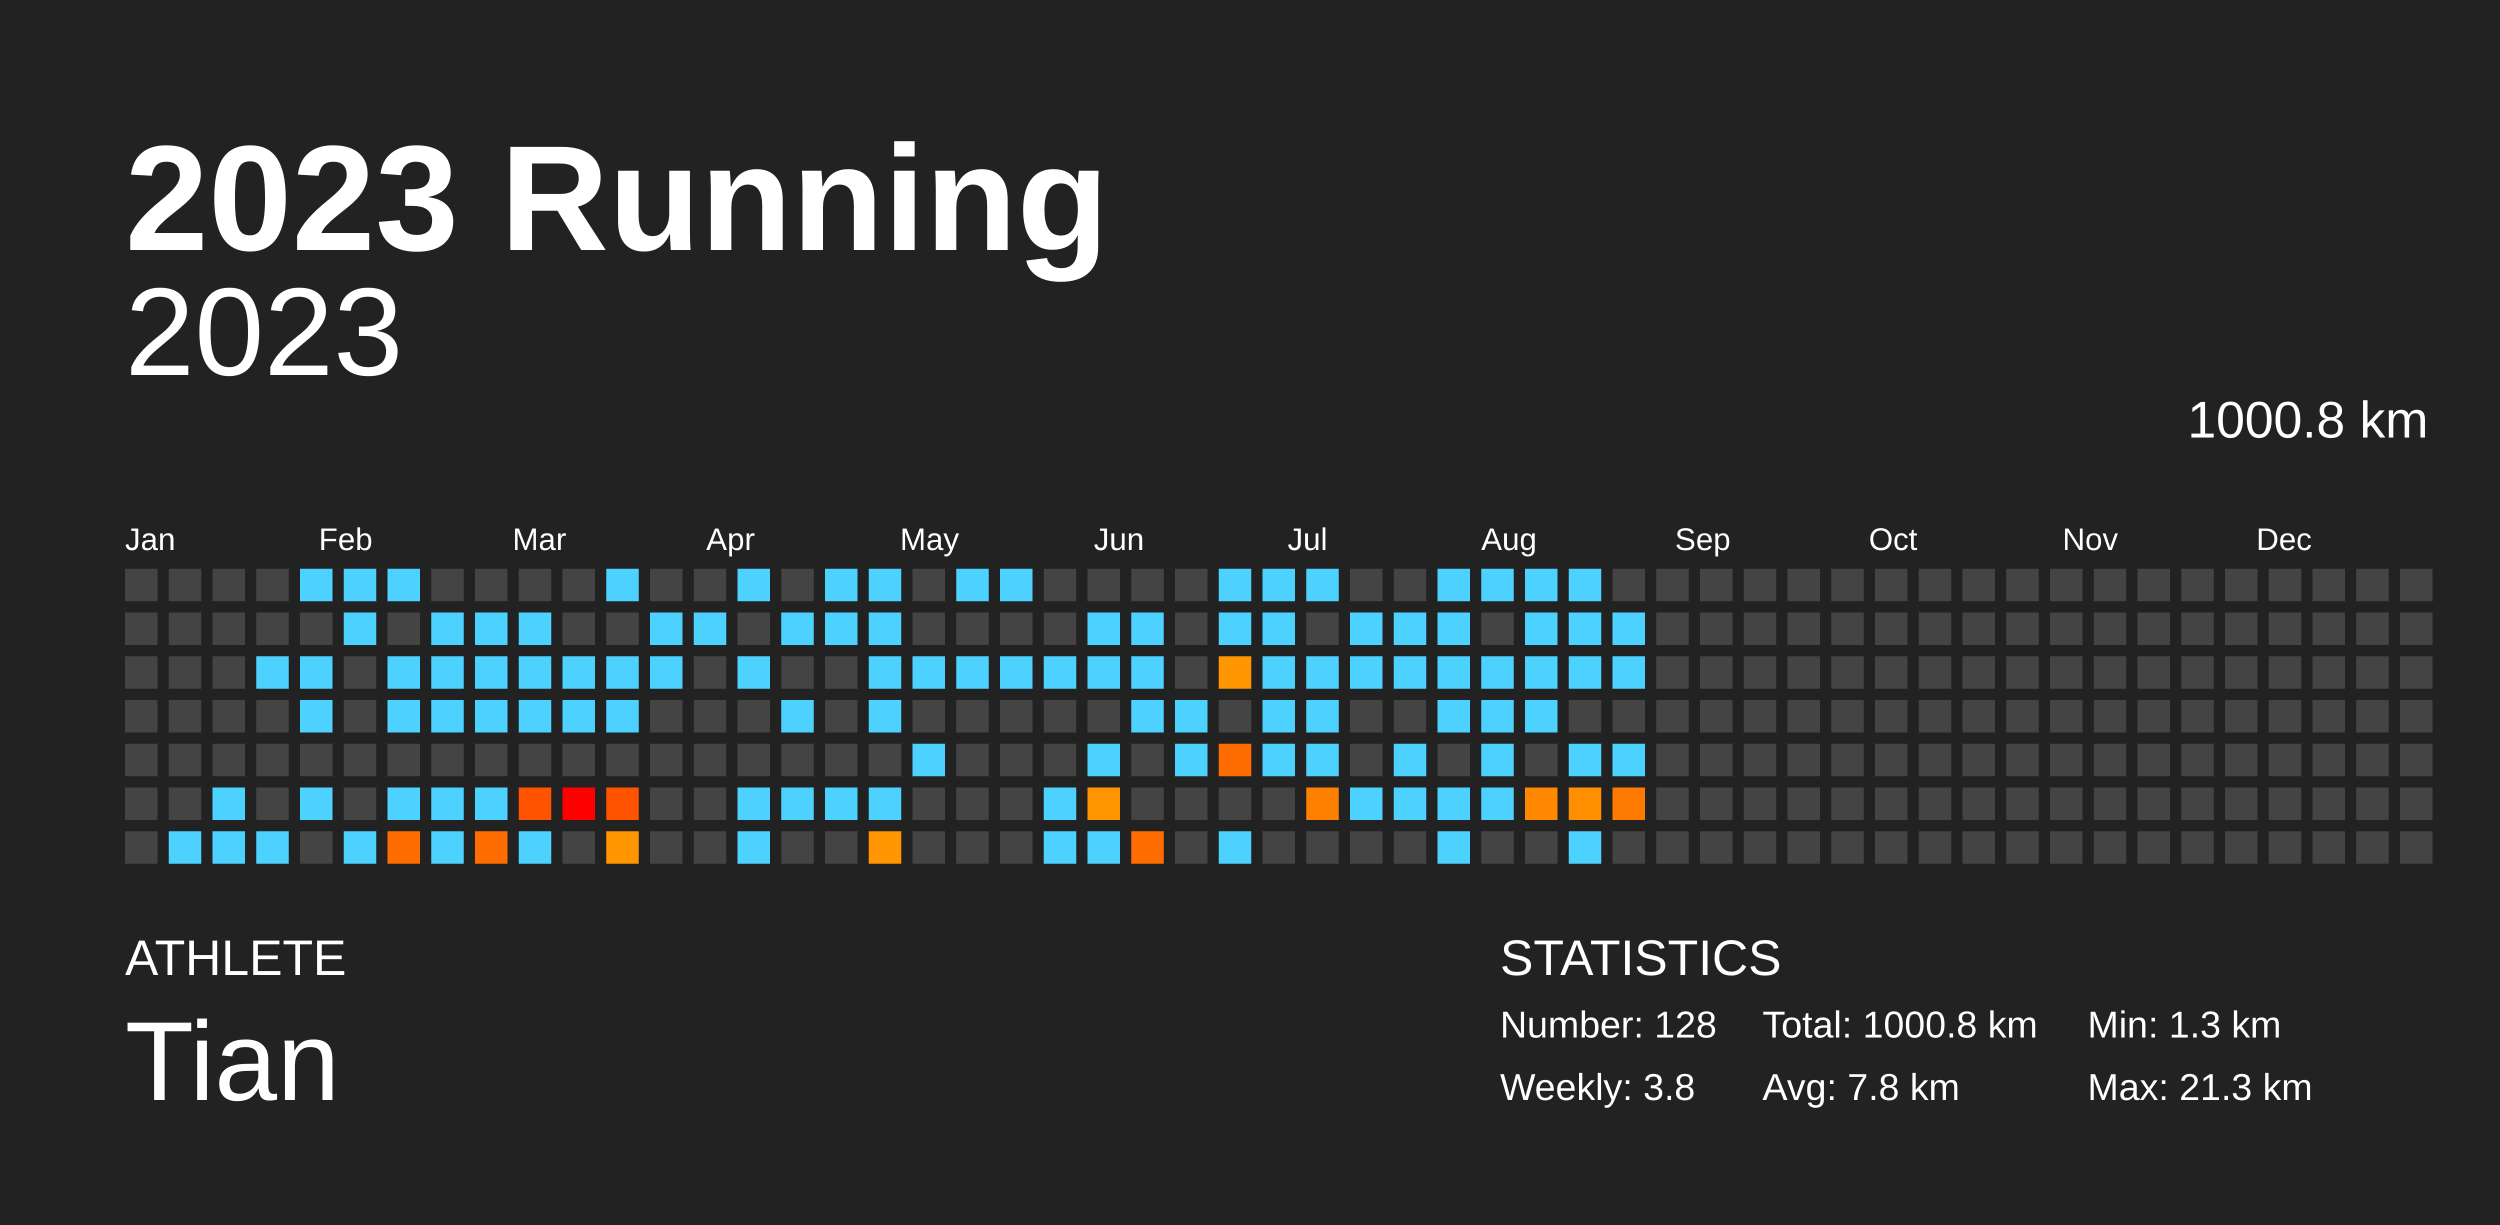
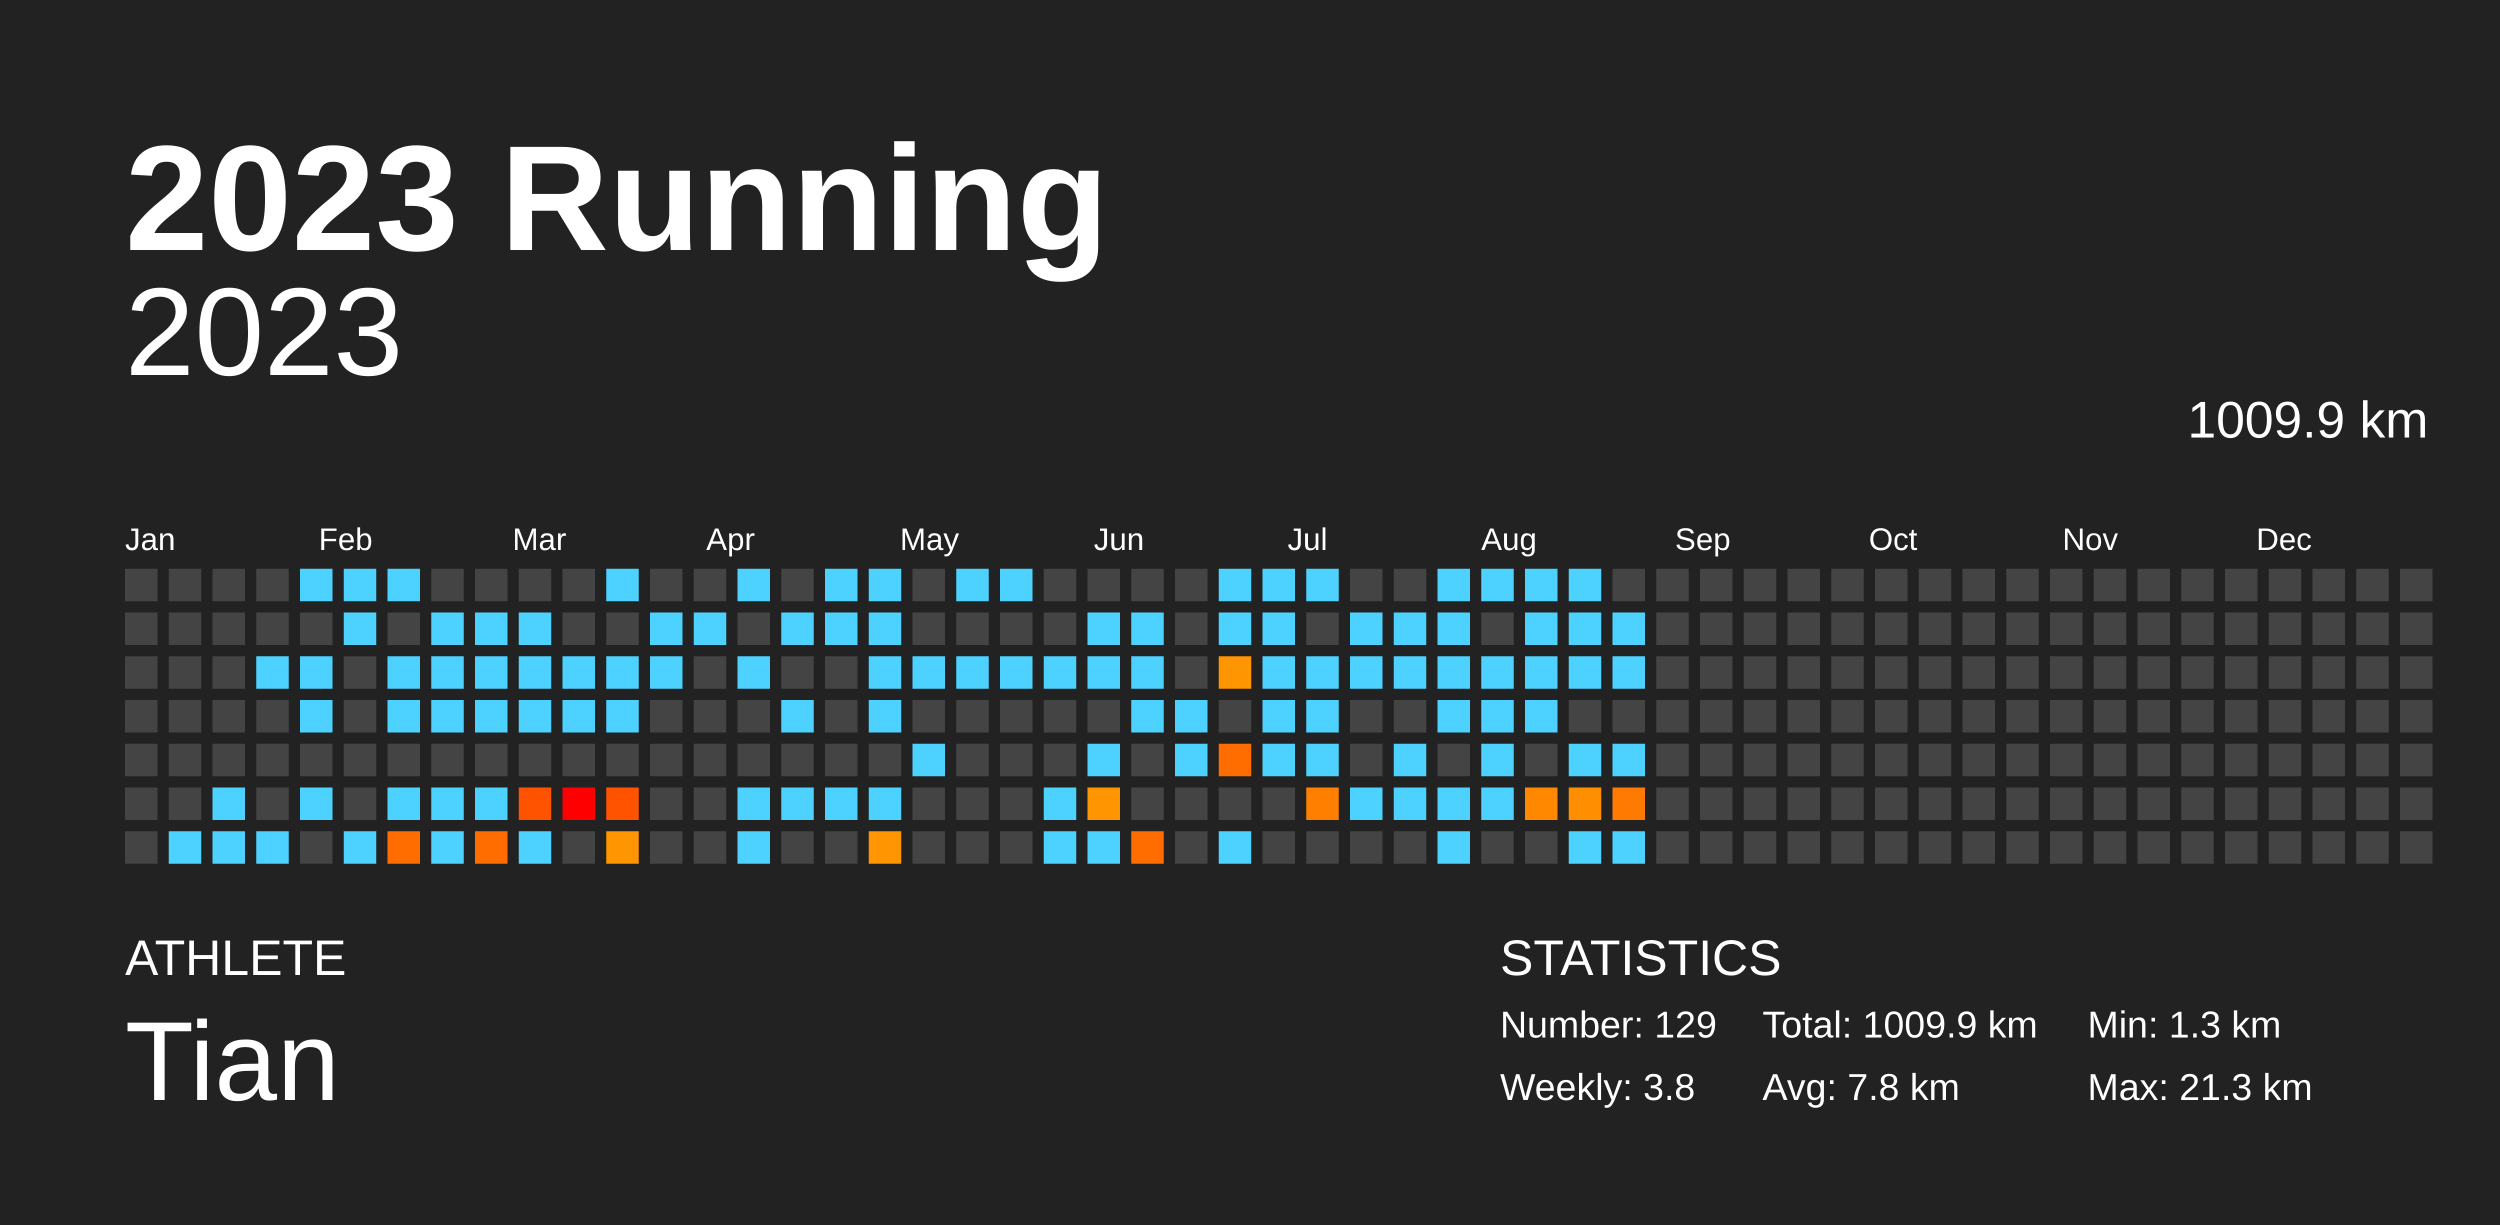
<svg xmlns="http://www.w3.org/2000/svg" baseProfile="full" height="98mm" version="1.1" viewBox="0,0,200,98" width="200mm">
  <defs />
  <rect fill="#222222" height="98" width="200" x="0" y="0" />
  <text fill="#FFFFFF" style="font-size:12px; font-family:Arial; font-weight:bold;" x="10" y="20">2023 Running</text>
  <text fill="#FFFFFF" style="font-size:4px; font-family:Arial" x="10" y="78">ATHLETE</text>
  <text fill="#FFFFFF" style="font-size:9px; font-family:Arial" x="10" y="88">Tian</text>
  <text fill="#FFFFFF" style="font-size:4px; font-family:Arial" x="120" y="78">STATISTICS</text>
-   <text fill="#FFFFFF" style="font-size:3px; font-family:Arial" x="120" y="83">Number: 128</text>
+   <text fill="#FFFFFF" style="font-size:3px; font-family:Arial" x="120" y="83">Number: 129</text>
  <text fill="#FFFFFF" style="font-size:3px; font-family:Arial" x="120" y="88">Weekly: 3.8</text>
-   <text fill="#FFFFFF" style="font-size:3px; font-family:Arial" x="141" y="83">Total: 1000.8 km</text>
+   <text fill="#FFFFFF" style="font-size:3px; font-family:Arial" x="141" y="83">Total: 1009.9 km</text>
  <text fill="#FFFFFF" style="font-size:3px; font-family:Arial" x="141" y="88">Avg: 7.8 km</text>
  <text fill="#FFFFFF" style="font-size:3px; font-family:Arial" x="167" y="83">Min: 1.3 km</text>
  <text fill="#FFFFFF" style="font-size:3px; font-family:Arial" x="167" y="88">Max: 21.3 km</text>
  <text alignment-baseline="hanging" fill="#FFFFFF" style="font-size:10.0px; font-family:Arial;" x="10" y="30">2023</text>
-   <text alignment-baseline="hanging" fill="#FFFFFF" style="font-size:4.125px; font-family:Arial;" x="175" y="35">1000.8 km</text>
+   <text alignment-baseline="hanging" fill="#FFFFFF" style="font-size:4.125px; font-family:Arial;" x="175" y="35">1009.9 km</text>
  <text fill="#FFFFFF" style="font-size:2.5px; font-family:Arial" x="10.0" y="44">Jan</text>
  <text fill="#FFFFFF" style="font-size:2.5px; font-family:Arial" x="25.5" y="44">Feb</text>
  <text fill="#FFFFFF" style="font-size:2.5px; font-family:Arial" x="41.0" y="44">Mar</text>
  <text fill="#FFFFFF" style="font-size:2.5px; font-family:Arial" x="56.5" y="44">Apr</text>
  <text fill="#FFFFFF" style="font-size:2.5px; font-family:Arial" x="72.0" y="44">May</text>
  <text fill="#FFFFFF" style="font-size:2.5px; font-family:Arial" x="87.5" y="44">Jun</text>
  <text fill="#FFFFFF" style="font-size:2.5px; font-family:Arial" x="103.0" y="44">Jul</text>
  <text fill="#FFFFFF" style="font-size:2.5px; font-family:Arial" x="118.5" y="44">Aug</text>
  <text fill="#FFFFFF" style="font-size:2.5px; font-family:Arial" x="134.0" y="44">Sep</text>
  <text fill="#FFFFFF" style="font-size:2.5px; font-family:Arial" x="149.5" y="44">Oct</text>
  <text fill="#FFFFFF" style="font-size:2.5px; font-family:Arial" x="165.0" y="44">Nov</text>
  <text fill="#FFFFFF" style="font-size:2.5px; font-family:Arial" x="180.5" y="44">Dec</text>
  <rect fill="#444444" height="2.6" width="2.6" x="10.0" y="45.5" />
  <rect fill="#444444" height="2.6" width="2.6" x="10.0" y="49.0" />
  <rect fill="#444444" height="2.6" width="2.6" x="10.0" y="52.5" />
  <rect fill="#444444" height="2.6" width="2.6" x="10.0" y="56.0" />
  <rect fill="#444444" height="2.6" width="2.6" x="10.0" y="59.5" />
  <rect fill="#444444" height="2.6" width="2.6" x="10.0" y="63.0" />
  <rect fill="#444444" height="2.6" width="2.6" x="10.0" y="66.5" />
  <rect fill="#444444" height="2.6" width="2.6" x="13.5" y="45.5" />
  <rect fill="#444444" height="2.6" width="2.6" x="13.5" y="49.0" />
  <rect fill="#444444" height="2.6" width="2.6" x="13.5" y="52.5" />
  <rect fill="#444444" height="2.6" width="2.6" x="13.5" y="56.0" />
  <rect fill="#444444" height="2.6" width="2.6" x="13.5" y="59.5" />
  <rect fill="#444444" height="2.6" width="2.6" x="13.5" y="63.0" />
  <rect fill="#4dd2ff" height="2.6" width="2.6" x="13.5" y="66.5" />
  <rect fill="#444444" height="2.6" width="2.6" x="17.0" y="45.5" />
  <rect fill="#444444" height="2.6" width="2.6" x="17.0" y="49.0" />
  <rect fill="#444444" height="2.6" width="2.6" x="17.0" y="52.5" />
  <rect fill="#444444" height="2.6" width="2.6" x="17.0" y="56.0" />
  <rect fill="#444444" height="2.6" width="2.6" x="17.0" y="59.5" />
  <rect fill="#4dd2ff" height="2.6" width="2.6" x="17.0" y="63.0" />
  <rect fill="#4dd2ff" height="2.6" width="2.6" x="17.0" y="66.5" />
  <rect fill="#444444" height="2.6" width="2.6" x="20.5" y="45.5" />
  <rect fill="#444444" height="2.6" width="2.6" x="20.5" y="49.0" />
  <rect fill="#4dd2ff" height="2.6" width="2.6" x="20.5" y="52.5" />
  <rect fill="#444444" height="2.6" width="2.6" x="20.5" y="56.0" />
  <rect fill="#444444" height="2.6" width="2.6" x="20.5" y="59.5" />
  <rect fill="#444444" height="2.6" width="2.6" x="20.5" y="63.0" />
  <rect fill="#4dd2ff" height="2.6" width="2.6" x="20.5" y="66.5" />
  <rect fill="#4dd2ff" height="2.6" width="2.6" x="24.0" y="45.5" />
  <rect fill="#444444" height="2.6" width="2.6" x="24.0" y="49.0" />
  <rect fill="#4dd2ff" height="2.6" width="2.6" x="24.0" y="52.5" />
  <rect fill="#4dd2ff" height="2.6" width="2.6" x="24.0" y="56.0" />
  <rect fill="#444444" height="2.6" width="2.6" x="24.0" y="59.5" />
  <rect fill="#4dd2ff" height="2.6" width="2.6" x="24.0" y="63.0" />
  <rect fill="#444444" height="2.6" width="2.6" x="24.0" y="66.5" />
  <rect fill="#4dd2ff" height="2.6" width="2.6" x="27.5" y="45.5" />
  <rect fill="#4dd2ff" height="2.6" width="2.6" x="27.5" y="49.0" />
  <rect fill="#444444" height="2.6" width="2.6" x="27.5" y="52.5" />
  <rect fill="#444444" height="2.6" width="2.6" x="27.5" y="56.0" />
  <rect fill="#444444" height="2.6" width="2.6" x="27.5" y="59.5" />
  <rect fill="#444444" height="2.6" width="2.6" x="27.5" y="63.0" />
  <rect fill="#4dd2ff" height="2.6" width="2.6" x="27.5" y="66.5" />
  <rect fill="#4dd2ff" height="2.6" width="2.6" x="31.0" y="45.5" />
  <rect fill="#444444" height="2.6" width="2.6" x="31.0" y="49.0" />
  <rect fill="#4dd2ff" height="2.6" width="2.6" x="31.0" y="52.5" />
  <rect fill="#4dd2ff" height="2.6" width="2.6" x="31.0" y="56.0" />
  <rect fill="#444444" height="2.6" width="2.6" x="31.0" y="59.5" />
  <rect fill="#4dd2ff" height="2.6" width="2.6" x="31.0" y="63.0" />
  <rect fill="#ff6d00" height="2.6" width="2.6" x="31.0" y="66.5" />
  <rect fill="#444444" height="2.6" width="2.6" x="34.5" y="45.5" />
  <rect fill="#4dd2ff" height="2.6" width="2.6" x="34.5" y="49.0" />
  <rect fill="#4dd2ff" height="2.6" width="2.6" x="34.5" y="52.5" />
  <rect fill="#4dd2ff" height="2.6" width="2.6" x="34.5" y="56.0" />
  <rect fill="#444444" height="2.6" width="2.6" x="34.5" y="59.5" />
  <rect fill="#4dd2ff" height="2.6" width="2.6" x="34.5" y="63.0" />
  <rect fill="#4dd2ff" height="2.6" width="2.6" x="34.5" y="66.5" />
  <rect fill="#444444" height="2.6" width="2.6" x="38.0" y="45.5" />
  <rect fill="#4dd2ff" height="2.6" width="2.6" x="38.0" y="49.0" />
  <rect fill="#4dd2ff" height="2.6" width="2.6" x="38.0" y="52.5" />
  <rect fill="#4dd2ff" height="2.6" width="2.6" x="38.0" y="56.0" />
  <rect fill="#444444" height="2.6" width="2.6" x="38.0" y="59.5" />
  <rect fill="#4dd2ff" height="2.6" width="2.6" x="38.0" y="63.0" />
  <rect fill="#ff6d00" height="2.6" width="2.6" x="38.0" y="66.5" />
  <rect fill="#444444" height="2.6" width="2.6" x="41.5" y="45.5" />
  <rect fill="#4dd2ff" height="2.6" width="2.6" x="41.5" y="49.0" />
  <rect fill="#4dd2ff" height="2.6" width="2.6" x="41.5" y="52.5" />
  <rect fill="#4dd2ff" height="2.6" width="2.6" x="41.5" y="56.0" />
  <rect fill="#444444" height="2.6" width="2.6" x="41.5" y="59.5" />
  <rect fill="#ff5300" height="2.6" width="2.6" x="41.5" y="63.0" />
  <rect fill="#4dd2ff" height="2.6" width="2.6" x="41.5" y="66.5" />
  <rect fill="#444444" height="2.6" width="2.6" x="45.0" y="45.5" />
  <rect fill="#444444" height="2.6" width="2.6" x="45.0" y="49.0" />
  <rect fill="#4dd2ff" height="2.6" width="2.6" x="45.0" y="52.5" />
  <rect fill="#4dd2ff" height="2.6" width="2.6" x="45.0" y="56.0" />
  <rect fill="#444444" height="2.6" width="2.6" x="45.0" y="59.5" />
  <rect fill="red" height="2.6" width="2.6" x="45.0" y="63.0" />
  <rect fill="#444444" height="2.6" width="2.6" x="45.0" y="66.5" />
  <rect fill="#4dd2ff" height="2.6" width="2.6" x="48.5" y="45.5" />
  <rect fill="#444444" height="2.6" width="2.6" x="48.5" y="49.0" />
  <rect fill="#4dd2ff" height="2.6" width="2.6" x="48.5" y="52.5" />
  <rect fill="#4dd2ff" height="2.6" width="2.6" x="48.5" y="56.0" />
  <rect fill="#444444" height="2.6" width="2.6" x="48.5" y="59.5" />
  <rect fill="#ff5300" height="2.6" width="2.6" x="48.5" y="63.0" />
  <rect fill="#ff9500" height="2.6" width="2.6" x="48.5" y="66.5" />
  <rect fill="#444444" height="2.6" width="2.6" x="52.0" y="45.5" />
  <rect fill="#4dd2ff" height="2.6" width="2.6" x="52.0" y="49.0" />
  <rect fill="#4dd2ff" height="2.6" width="2.6" x="52.0" y="52.5" />
  <rect fill="#444444" height="2.6" width="2.6" x="52.0" y="56.0" />
  <rect fill="#444444" height="2.6" width="2.6" x="52.0" y="59.5" />
  <rect fill="#444444" height="2.6" width="2.6" x="52.0" y="63.0" />
  <rect fill="#444444" height="2.6" width="2.6" x="52.0" y="66.5" />
  <rect fill="#444444" height="2.6" width="2.6" x="55.5" y="45.5" />
  <rect fill="#4dd2ff" height="2.6" width="2.6" x="55.5" y="49.0" />
  <rect fill="#444444" height="2.6" width="2.6" x="55.5" y="52.5" />
  <rect fill="#444444" height="2.6" width="2.6" x="55.5" y="56.0" />
  <rect fill="#444444" height="2.6" width="2.6" x="55.5" y="59.5" />
  <rect fill="#444444" height="2.6" width="2.6" x="55.5" y="63.0" />
  <rect fill="#444444" height="2.6" width="2.6" x="55.5" y="66.5" />
  <rect fill="#4dd2ff" height="2.6" width="2.6" x="59.0" y="45.5" />
  <rect fill="#444444" height="2.6" width="2.6" x="59.0" y="49.0" />
  <rect fill="#4dd2ff" height="2.6" width="2.6" x="59.0" y="52.5" />
  <rect fill="#444444" height="2.6" width="2.6" x="59.0" y="56.0" />
  <rect fill="#444444" height="2.6" width="2.6" x="59.0" y="59.5" />
  <rect fill="#4dd2ff" height="2.6" width="2.6" x="59.0" y="63.0" />
  <rect fill="#4dd2ff" height="2.6" width="2.6" x="59.0" y="66.5" />
  <rect fill="#444444" height="2.6" width="2.6" x="62.5" y="45.5" />
  <rect fill="#4dd2ff" height="2.6" width="2.6" x="62.5" y="49.0" />
  <rect fill="#444444" height="2.6" width="2.6" x="62.5" y="52.5" />
  <rect fill="#4dd2ff" height="2.6" width="2.6" x="62.5" y="56.0" />
  <rect fill="#444444" height="2.6" width="2.6" x="62.5" y="59.5" />
  <rect fill="#4dd2ff" height="2.6" width="2.6" x="62.5" y="63.0" />
  <rect fill="#444444" height="2.6" width="2.6" x="62.5" y="66.5" />
  <rect fill="#4dd2ff" height="2.6" width="2.6" x="66.0" y="45.5" />
  <rect fill="#4dd2ff" height="2.6" width="2.6" x="66.0" y="49.0" />
  <rect fill="#444444" height="2.6" width="2.6" x="66.0" y="52.5" />
  <rect fill="#444444" height="2.6" width="2.6" x="66.0" y="56.0" />
  <rect fill="#444444" height="2.6" width="2.6" x="66.0" y="59.5" />
  <rect fill="#4dd2ff" height="2.6" width="2.6" x="66.0" y="63.0" />
  <rect fill="#444444" height="2.6" width="2.6" x="66.0" y="66.5" />
  <rect fill="#4dd2ff" height="2.6" width="2.6" x="69.5" y="45.5" />
  <rect fill="#4dd2ff" height="2.6" width="2.6" x="69.5" y="49.0" />
  <rect fill="#4dd2ff" height="2.6" width="2.6" x="69.5" y="52.5" />
  <rect fill="#4dd2ff" height="2.6" width="2.6" x="69.5" y="56.0" />
  <rect fill="#444444" height="2.6" width="2.6" x="69.5" y="59.5" />
  <rect fill="#4dd2ff" height="2.6" width="2.6" x="69.5" y="63.0" />
  <rect fill="#ff9500" height="2.6" width="2.6" x="69.5" y="66.5" />
  <rect fill="#444444" height="2.6" width="2.6" x="73.0" y="45.5" />
  <rect fill="#444444" height="2.6" width="2.6" x="73.0" y="49.0" />
  <rect fill="#4dd2ff" height="2.6" width="2.6" x="73.0" y="52.5" />
  <rect fill="#444444" height="2.6" width="2.6" x="73.0" y="56.0" />
  <rect fill="#4dd2ff" height="2.6" width="2.6" x="73.0" y="59.5" />
  <rect fill="#444444" height="2.6" width="2.6" x="73.0" y="63.0" />
  <rect fill="#444444" height="2.6" width="2.6" x="73.0" y="66.5" />
  <rect fill="#4dd2ff" height="2.6" width="2.6" x="76.5" y="45.5" />
  <rect fill="#444444" height="2.6" width="2.6" x="76.5" y="49.0" />
  <rect fill="#4dd2ff" height="2.6" width="2.6" x="76.5" y="52.5" />
  <rect fill="#444444" height="2.6" width="2.6" x="76.5" y="56.0" />
  <rect fill="#444444" height="2.6" width="2.6" x="76.5" y="59.5" />
  <rect fill="#444444" height="2.6" width="2.6" x="76.5" y="63.0" />
  <rect fill="#444444" height="2.6" width="2.6" x="76.5" y="66.5" />
  <rect fill="#4dd2ff" height="2.6" width="2.6" x="80.0" y="45.5" />
  <rect fill="#444444" height="2.6" width="2.6" x="80.0" y="49.0" />
  <rect fill="#4dd2ff" height="2.6" width="2.6" x="80.0" y="52.5" />
  <rect fill="#444444" height="2.6" width="2.6" x="80.0" y="56.0" />
  <rect fill="#444444" height="2.6" width="2.6" x="80.0" y="59.5" />
  <rect fill="#444444" height="2.6" width="2.6" x="80.0" y="63.0" />
  <rect fill="#444444" height="2.6" width="2.6" x="80.0" y="66.5" />
  <rect fill="#444444" height="2.6" width="2.6" x="83.5" y="45.5" />
  <rect fill="#444444" height="2.6" width="2.6" x="83.5" y="49.0" />
  <rect fill="#4dd2ff" height="2.6" width="2.6" x="83.5" y="52.5" />
  <rect fill="#444444" height="2.6" width="2.6" x="83.5" y="56.0" />
  <rect fill="#444444" height="2.6" width="2.6" x="83.5" y="59.5" />
  <rect fill="#4dd2ff" height="2.6" width="2.6" x="83.5" y="63.0" />
  <rect fill="#4dd2ff" height="2.6" width="2.6" x="83.5" y="66.5" />
  <rect fill="#444444" height="2.6" width="2.6" x="87.0" y="45.5" />
  <rect fill="#4dd2ff" height="2.6" width="2.6" x="87.0" y="49.0" />
  <rect fill="#4dd2ff" height="2.6" width="2.6" x="87.0" y="52.5" />
  <rect fill="#444444" height="2.6" width="2.6" x="87.0" y="56.0" />
  <rect fill="#4dd2ff" height="2.6" width="2.6" x="87.0" y="59.5" />
  <rect fill="#ff9500" height="2.6" width="2.6" x="87.0" y="63.0" />
  <rect fill="#4dd2ff" height="2.6" width="2.6" x="87.0" y="66.5" />
  <rect fill="#444444" height="2.6" width="2.6" x="90.5" y="45.5" />
  <rect fill="#4dd2ff" height="2.6" width="2.6" x="90.5" y="49.0" />
  <rect fill="#4dd2ff" height="2.6" width="2.6" x="90.5" y="52.5" />
  <rect fill="#4dd2ff" height="2.6" width="2.6" x="90.5" y="56.0" />
  <rect fill="#444444" height="2.6" width="2.6" x="90.5" y="59.5" />
  <rect fill="#444444" height="2.6" width="2.6" x="90.5" y="63.0" />
  <rect fill="#ff6d00" height="2.6" width="2.6" x="90.5" y="66.5" />
  <rect fill="#444444" height="2.6" width="2.6" x="94.0" y="45.5" />
  <rect fill="#444444" height="2.6" width="2.6" x="94.0" y="49.0" />
  <rect fill="#444444" height="2.6" width="2.6" x="94.0" y="52.5" />
  <rect fill="#4dd2ff" height="2.6" width="2.6" x="94.0" y="56.0" />
  <rect fill="#4dd2ff" height="2.6" width="2.6" x="94.0" y="59.5" />
  <rect fill="#444444" height="2.6" width="2.6" x="94.0" y="63.0" />
  <rect fill="#444444" height="2.6" width="2.6" x="94.0" y="66.5" />
  <rect fill="#4dd2ff" height="2.6" width="2.6" x="97.5" y="45.5" />
  <rect fill="#4dd2ff" height="2.6" width="2.6" x="97.5" y="49.0" />
  <rect fill="#ff9500" height="2.6" width="2.6" x="97.5" y="52.5" />
  <rect fill="#444444" height="2.6" width="2.6" x="97.5" y="56.0" />
  <rect fill="#ff6d00" height="2.6" width="2.6" x="97.5" y="59.5" />
  <rect fill="#444444" height="2.6" width="2.6" x="97.5" y="63.0" />
  <rect fill="#4dd2ff" height="2.6" width="2.6" x="97.5" y="66.5" />
  <rect fill="#4dd2ff" height="2.6" width="2.6" x="101.0" y="45.5" />
  <rect fill="#4dd2ff" height="2.6" width="2.6" x="101.0" y="49.0" />
  <rect fill="#4dd2ff" height="2.6" width="2.6" x="101.0" y="52.5" />
  <rect fill="#4dd2ff" height="2.6" width="2.6" x="101.0" y="56.0" />
  <rect fill="#4dd2ff" height="2.6" width="2.6" x="101.0" y="59.5" />
  <rect fill="#444444" height="2.6" width="2.6" x="101.0" y="63.0" />
  <rect fill="#444444" height="2.6" width="2.6" x="101.0" y="66.5" />
  <rect fill="#4dd2ff" height="2.6" width="2.6" x="104.5" y="45.5" />
  <rect fill="#444444" height="2.6" width="2.6" x="104.5" y="49.0" />
  <rect fill="#4dd2ff" height="2.6" width="2.6" x="104.5" y="52.5" />
  <rect fill="#4dd2ff" height="2.6" width="2.6" x="104.5" y="56.0" />
  <rect fill="#4dd2ff" height="2.6" width="2.6" x="104.5" y="59.5" />
  <rect fill="#ff8000" height="2.6" width="2.6" x="104.5" y="63.0" />
  <rect fill="#444444" height="2.6" width="2.6" x="104.5" y="66.5" />
  <rect fill="#444444" height="2.6" width="2.6" x="108.0" y="45.5" />
  <rect fill="#4dd2ff" height="2.6" width="2.6" x="108.0" y="49.0" />
  <rect fill="#4dd2ff" height="2.6" width="2.6" x="108.0" y="52.5" />
  <rect fill="#444444" height="2.6" width="2.6" x="108.0" y="56.0" />
  <rect fill="#444444" height="2.6" width="2.6" x="108.0" y="59.5" />
  <rect fill="#4dd2ff" height="2.6" width="2.6" x="108.0" y="63.0" />
  <rect fill="#444444" height="2.6" width="2.6" x="108.0" y="66.5" />
  <rect fill="#444444" height="2.6" width="2.6" x="111.5" y="45.5" />
  <rect fill="#4dd2ff" height="2.6" width="2.6" x="111.5" y="49.0" />
  <rect fill="#4dd2ff" height="2.6" width="2.6" x="111.5" y="52.5" />
  <rect fill="#444444" height="2.6" width="2.6" x="111.5" y="56.0" />
  <rect fill="#4dd2ff" height="2.6" width="2.6" x="111.5" y="59.5" />
  <rect fill="#4dd2ff" height="2.6" width="2.6" x="111.5" y="63.0" />
  <rect fill="#444444" height="2.6" width="2.6" x="111.5" y="66.5" />
  <rect fill="#4dd2ff" height="2.6" width="2.6" x="115.0" y="45.5" />
  <rect fill="#4dd2ff" height="2.6" width="2.6" x="115.0" y="49.0" />
  <rect fill="#4dd2ff" height="2.6" width="2.6" x="115.0" y="52.5" />
  <rect fill="#4dd2ff" height="2.6" width="2.6" x="115.0" y="56.0" />
  <rect fill="#444444" height="2.6" width="2.6" x="115.0" y="59.5" />
  <rect fill="#4dd2ff" height="2.6" width="2.6" x="115.0" y="63.0" />
  <rect fill="#4dd2ff" height="2.6" width="2.6" x="115.0" y="66.5" />
  <rect fill="#4dd2ff" height="2.6" width="2.6" x="118.5" y="45.5" />
  <rect fill="#444444" height="2.6" width="2.6" x="118.5" y="49.0" />
  <rect fill="#4dd2ff" height="2.6" width="2.6" x="118.5" y="52.5" />
  <rect fill="#4dd2ff" height="2.6" width="2.6" x="118.5" y="56.0" />
  <rect fill="#4dd2ff" height="2.6" width="2.6" x="118.5" y="59.5" />
  <rect fill="#4dd2ff" height="2.6" width="2.6" x="118.5" y="63.0" />
  <rect fill="#444444" height="2.6" width="2.6" x="118.5" y="66.5" />
  <rect fill="#4dd2ff" height="2.6" width="2.6" x="122.0" y="45.5" />
  <rect fill="#4dd2ff" height="2.6" width="2.6" x="122.0" y="49.0" />
  <rect fill="#4dd2ff" height="2.6" width="2.6" x="122.0" y="52.5" />
  <rect fill="#4dd2ff" height="2.6" width="2.6" x="122.0" y="56.0" />
  <rect fill="#444444" height="2.6" width="2.6" x="122.0" y="59.5" />
  <rect fill="#ff8800" height="2.6" width="2.6" x="122.0" y="63.0" />
  <rect fill="#444444" height="2.6" width="2.6" x="122.0" y="66.5" />
  <rect fill="#4dd2ff" height="2.6" width="2.6" x="125.5" y="45.5" />
  <rect fill="#4dd2ff" height="2.6" width="2.6" x="125.5" y="49.0" />
  <rect fill="#4dd2ff" height="2.6" width="2.6" x="125.5" y="52.5" />
  <rect fill="#444444" height="2.6" width="2.6" x="125.5" y="56.0" />
  <rect fill="#4dd2ff" height="2.6" width="2.6" x="125.5" y="59.5" />
  <rect fill="#ff8f00" height="2.6" width="2.6" x="125.5" y="63.0" />
  <rect fill="#4dd2ff" height="2.6" width="2.6" x="125.5" y="66.5" />
  <rect fill="#444444" height="2.6" width="2.6" x="129.0" y="45.5" />
  <rect fill="#4dd2ff" height="2.6" width="2.6" x="129.0" y="49.0" />
  <rect fill="#4dd2ff" height="2.6" width="2.6" x="129.0" y="52.5" />
  <rect fill="#444444" height="2.6" width="2.6" x="129.0" y="56.0" />
  <rect fill="#4dd2ff" height="2.6" width="2.6" x="129.0" y="59.5" />
  <rect fill="#ff7a00" height="2.6" width="2.6" x="129.0" y="63.0" />
-   <rect fill="#444444" height="2.6" width="2.6" x="129.0" y="66.5" />
+   <rect fill="#4dd2ff" height="2.6" width="2.6" x="129.0" y="66.5" />
  <rect fill="#444444" height="2.6" width="2.6" x="132.5" y="45.5" />
  <rect fill="#444444" height="2.6" width="2.6" x="132.5" y="49.0" />
  <rect fill="#444444" height="2.6" width="2.6" x="132.5" y="52.5" />
  <rect fill="#444444" height="2.6" width="2.6" x="132.5" y="56.0" />
  <rect fill="#444444" height="2.6" width="2.6" x="132.5" y="59.5" />
  <rect fill="#444444" height="2.6" width="2.6" x="132.5" y="63.0" />
  <rect fill="#444444" height="2.6" width="2.6" x="132.5" y="66.5" />
  <rect fill="#444444" height="2.6" width="2.6" x="136.0" y="45.5" />
  <rect fill="#444444" height="2.6" width="2.6" x="136.0" y="49.0" />
  <rect fill="#444444" height="2.6" width="2.6" x="136.0" y="52.5" />
  <rect fill="#444444" height="2.6" width="2.6" x="136.0" y="56.0" />
  <rect fill="#444444" height="2.6" width="2.6" x="136.0" y="59.5" />
  <rect fill="#444444" height="2.6" width="2.6" x="136.0" y="63.0" />
  <rect fill="#444444" height="2.6" width="2.6" x="136.0" y="66.5" />
  <rect fill="#444444" height="2.6" width="2.6" x="139.5" y="45.5" />
  <rect fill="#444444" height="2.6" width="2.6" x="139.5" y="49.0" />
  <rect fill="#444444" height="2.6" width="2.6" x="139.5" y="52.5" />
  <rect fill="#444444" height="2.6" width="2.6" x="139.5" y="56.0" />
  <rect fill="#444444" height="2.6" width="2.6" x="139.5" y="59.5" />
  <rect fill="#444444" height="2.6" width="2.6" x="139.5" y="63.0" />
  <rect fill="#444444" height="2.6" width="2.6" x="139.5" y="66.5" />
  <rect fill="#444444" height="2.6" width="2.6" x="143.0" y="45.5" />
  <rect fill="#444444" height="2.6" width="2.6" x="143.0" y="49.0" />
  <rect fill="#444444" height="2.6" width="2.6" x="143.0" y="52.5" />
  <rect fill="#444444" height="2.6" width="2.6" x="143.0" y="56.0" />
  <rect fill="#444444" height="2.6" width="2.6" x="143.0" y="59.5" />
  <rect fill="#444444" height="2.6" width="2.6" x="143.0" y="63.0" />
  <rect fill="#444444" height="2.6" width="2.6" x="143.0" y="66.5" />
  <rect fill="#444444" height="2.6" width="2.6" x="146.5" y="45.5" />
  <rect fill="#444444" height="2.6" width="2.6" x="146.5" y="49.0" />
  <rect fill="#444444" height="2.6" width="2.6" x="146.5" y="52.5" />
  <rect fill="#444444" height="2.6" width="2.6" x="146.5" y="56.0" />
  <rect fill="#444444" height="2.6" width="2.6" x="146.5" y="59.5" />
  <rect fill="#444444" height="2.6" width="2.6" x="146.5" y="63.0" />
  <rect fill="#444444" height="2.6" width="2.6" x="146.5" y="66.5" />
  <rect fill="#444444" height="2.6" width="2.6" x="150.0" y="45.5" />
  <rect fill="#444444" height="2.6" width="2.6" x="150.0" y="49.0" />
  <rect fill="#444444" height="2.6" width="2.6" x="150.0" y="52.5" />
  <rect fill="#444444" height="2.6" width="2.6" x="150.0" y="56.0" />
  <rect fill="#444444" height="2.6" width="2.6" x="150.0" y="59.5" />
  <rect fill="#444444" height="2.6" width="2.6" x="150.0" y="63.0" />
  <rect fill="#444444" height="2.6" width="2.6" x="150.0" y="66.5" />
  <rect fill="#444444" height="2.6" width="2.6" x="153.5" y="45.5" />
  <rect fill="#444444" height="2.6" width="2.6" x="153.5" y="49.0" />
  <rect fill="#444444" height="2.6" width="2.6" x="153.5" y="52.5" />
  <rect fill="#444444" height="2.6" width="2.6" x="153.5" y="56.0" />
  <rect fill="#444444" height="2.6" width="2.6" x="153.5" y="59.5" />
  <rect fill="#444444" height="2.6" width="2.6" x="153.5" y="63.0" />
  <rect fill="#444444" height="2.6" width="2.6" x="153.5" y="66.5" />
  <rect fill="#444444" height="2.6" width="2.6" x="157.0" y="45.5" />
  <rect fill="#444444" height="2.6" width="2.6" x="157.0" y="49.0" />
  <rect fill="#444444" height="2.6" width="2.6" x="157.0" y="52.5" />
  <rect fill="#444444" height="2.6" width="2.6" x="157.0" y="56.0" />
  <rect fill="#444444" height="2.6" width="2.6" x="157.0" y="59.5" />
  <rect fill="#444444" height="2.6" width="2.6" x="157.0" y="63.0" />
  <rect fill="#444444" height="2.6" width="2.6" x="157.0" y="66.5" />
  <rect fill="#444444" height="2.6" width="2.6" x="160.5" y="45.5" />
  <rect fill="#444444" height="2.6" width="2.6" x="160.5" y="49.0" />
  <rect fill="#444444" height="2.6" width="2.6" x="160.5" y="52.5" />
  <rect fill="#444444" height="2.6" width="2.6" x="160.5" y="56.0" />
  <rect fill="#444444" height="2.6" width="2.6" x="160.5" y="59.5" />
  <rect fill="#444444" height="2.6" width="2.6" x="160.5" y="63.0" />
  <rect fill="#444444" height="2.6" width="2.6" x="160.5" y="66.5" />
  <rect fill="#444444" height="2.6" width="2.6" x="164.0" y="45.5" />
  <rect fill="#444444" height="2.6" width="2.6" x="164.0" y="49.0" />
  <rect fill="#444444" height="2.6" width="2.6" x="164.0" y="52.5" />
  <rect fill="#444444" height="2.6" width="2.6" x="164.0" y="56.0" />
  <rect fill="#444444" height="2.6" width="2.6" x="164.0" y="59.5" />
  <rect fill="#444444" height="2.6" width="2.6" x="164.0" y="63.0" />
  <rect fill="#444444" height="2.6" width="2.6" x="164.0" y="66.5" />
  <rect fill="#444444" height="2.6" width="2.6" x="167.5" y="45.5" />
  <rect fill="#444444" height="2.6" width="2.6" x="167.5" y="49.0" />
  <rect fill="#444444" height="2.6" width="2.6" x="167.5" y="52.5" />
  <rect fill="#444444" height="2.6" width="2.6" x="167.5" y="56.0" />
  <rect fill="#444444" height="2.6" width="2.6" x="167.5" y="59.5" />
  <rect fill="#444444" height="2.6" width="2.6" x="167.5" y="63.0" />
  <rect fill="#444444" height="2.6" width="2.6" x="167.5" y="66.5" />
  <rect fill="#444444" height="2.6" width="2.6" x="171.0" y="45.5" />
  <rect fill="#444444" height="2.6" width="2.6" x="171.0" y="49.0" />
  <rect fill="#444444" height="2.6" width="2.6" x="171.0" y="52.5" />
  <rect fill="#444444" height="2.6" width="2.6" x="171.0" y="56.0" />
  <rect fill="#444444" height="2.6" width="2.6" x="171.0" y="59.5" />
  <rect fill="#444444" height="2.6" width="2.6" x="171.0" y="63.0" />
  <rect fill="#444444" height="2.6" width="2.6" x="171.0" y="66.5" />
  <rect fill="#444444" height="2.6" width="2.6" x="174.5" y="45.5" />
  <rect fill="#444444" height="2.6" width="2.6" x="174.5" y="49.0" />
  <rect fill="#444444" height="2.6" width="2.6" x="174.5" y="52.5" />
  <rect fill="#444444" height="2.6" width="2.6" x="174.5" y="56.0" />
  <rect fill="#444444" height="2.6" width="2.6" x="174.5" y="59.5" />
  <rect fill="#444444" height="2.6" width="2.6" x="174.5" y="63.0" />
  <rect fill="#444444" height="2.6" width="2.6" x="174.5" y="66.5" />
  <rect fill="#444444" height="2.6" width="2.6" x="178.0" y="45.5" />
  <rect fill="#444444" height="2.6" width="2.6" x="178.0" y="49.0" />
  <rect fill="#444444" height="2.6" width="2.6" x="178.0" y="52.5" />
  <rect fill="#444444" height="2.6" width="2.6" x="178.0" y="56.0" />
  <rect fill="#444444" height="2.6" width="2.6" x="178.0" y="59.5" />
  <rect fill="#444444" height="2.6" width="2.6" x="178.0" y="63.0" />
  <rect fill="#444444" height="2.6" width="2.6" x="178.0" y="66.5" />
  <rect fill="#444444" height="2.6" width="2.6" x="181.5" y="45.5" />
  <rect fill="#444444" height="2.6" width="2.6" x="181.5" y="49.0" />
  <rect fill="#444444" height="2.6" width="2.6" x="181.5" y="52.5" />
  <rect fill="#444444" height="2.6" width="2.6" x="181.5" y="56.0" />
  <rect fill="#444444" height="2.6" width="2.6" x="181.5" y="59.5" />
  <rect fill="#444444" height="2.6" width="2.6" x="181.5" y="63.0" />
  <rect fill="#444444" height="2.6" width="2.6" x="181.5" y="66.5" />
  <rect fill="#444444" height="2.6" width="2.6" x="185.0" y="45.5" />
  <rect fill="#444444" height="2.6" width="2.6" x="185.0" y="49.0" />
  <rect fill="#444444" height="2.6" width="2.6" x="185.0" y="52.5" />
  <rect fill="#444444" height="2.6" width="2.6" x="185.0" y="56.0" />
  <rect fill="#444444" height="2.6" width="2.6" x="185.0" y="59.5" />
  <rect fill="#444444" height="2.6" width="2.6" x="185.0" y="63.0" />
  <rect fill="#444444" height="2.6" width="2.6" x="185.0" y="66.5" />
  <rect fill="#444444" height="2.6" width="2.6" x="188.5" y="45.5" />
  <rect fill="#444444" height="2.6" width="2.6" x="188.5" y="49.0" />
  <rect fill="#444444" height="2.6" width="2.6" x="188.5" y="52.5" />
  <rect fill="#444444" height="2.6" width="2.6" x="188.5" y="56.0" />
  <rect fill="#444444" height="2.6" width="2.6" x="188.5" y="59.5" />
  <rect fill="#444444" height="2.6" width="2.6" x="188.5" y="63.0" />
  <rect fill="#444444" height="2.6" width="2.6" x="188.5" y="66.5" />
  <rect fill="#444444" height="2.6" width="2.6" x="192.0" y="45.5" />
  <rect fill="#444444" height="2.6" width="2.6" x="192.0" y="49.0" />
  <rect fill="#444444" height="2.6" width="2.6" x="192.0" y="52.5" />
  <rect fill="#444444" height="2.6" width="2.6" x="192.0" y="56.0" />
  <rect fill="#444444" height="2.6" width="2.6" x="192.0" y="59.5" />
  <rect fill="#444444" height="2.6" width="2.6" x="192.0" y="63.0" />
  <rect fill="#444444" height="2.6" width="2.6" x="192.0" y="66.5" />
</svg>
